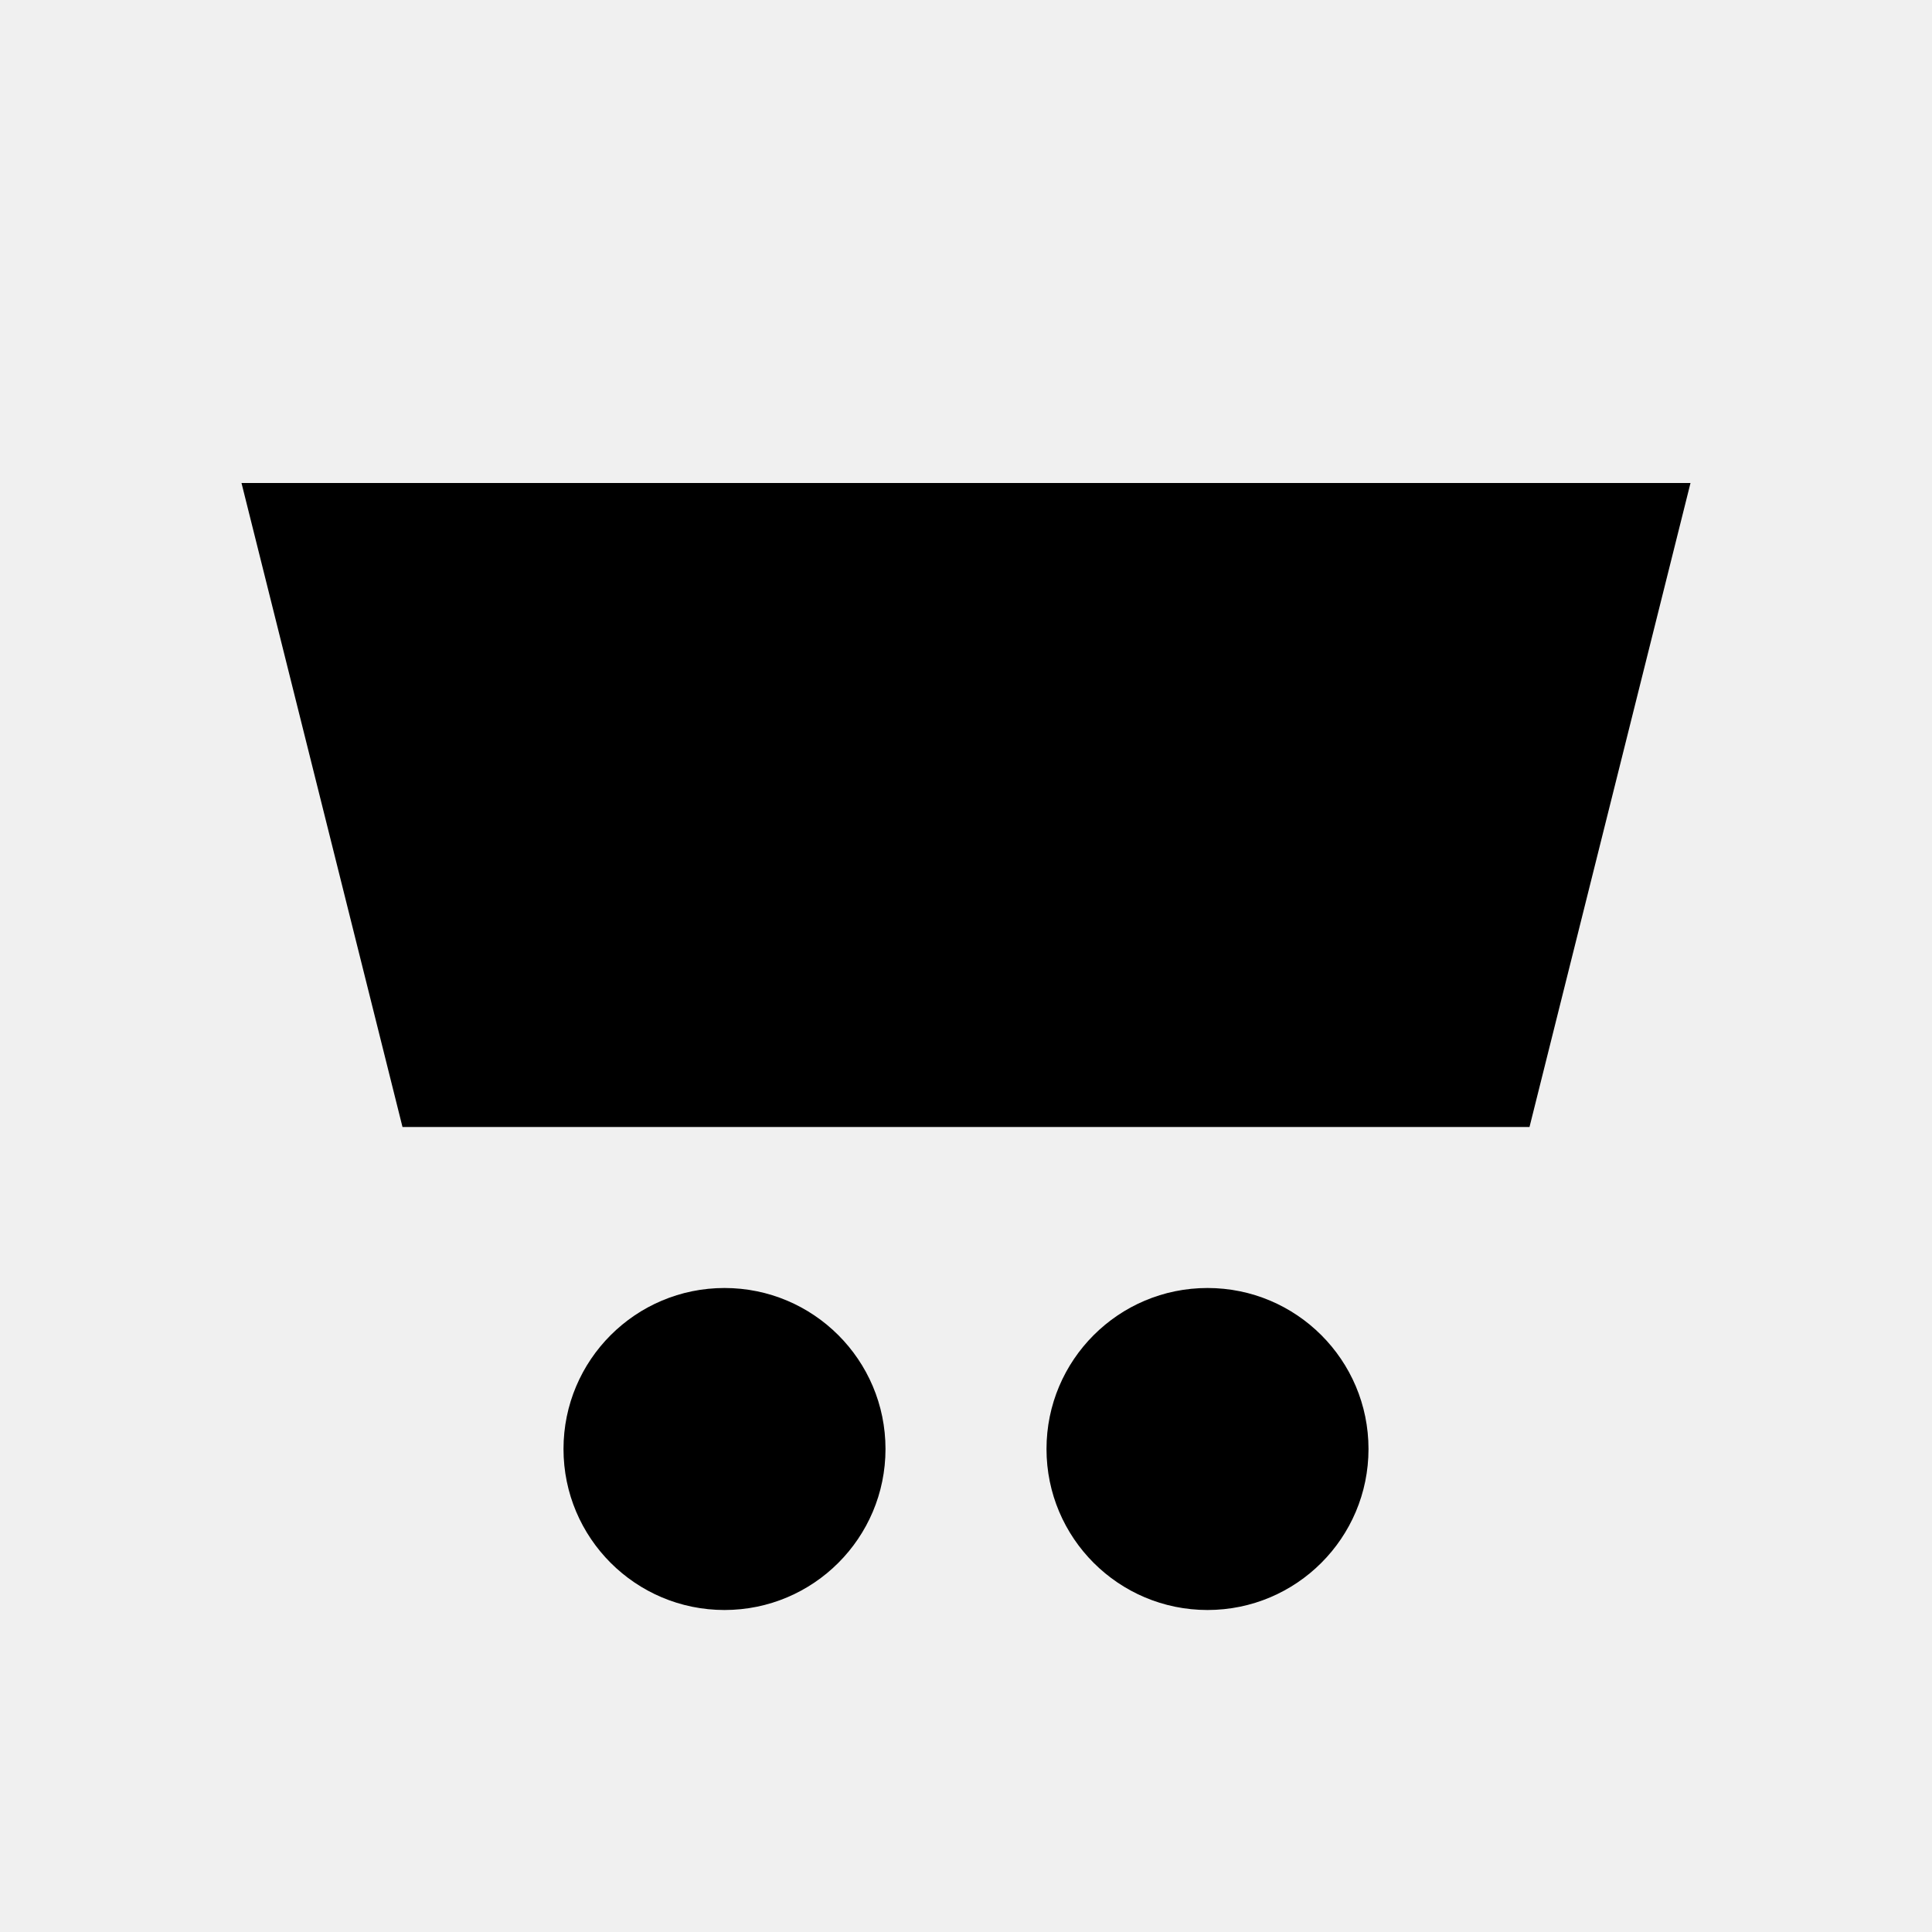
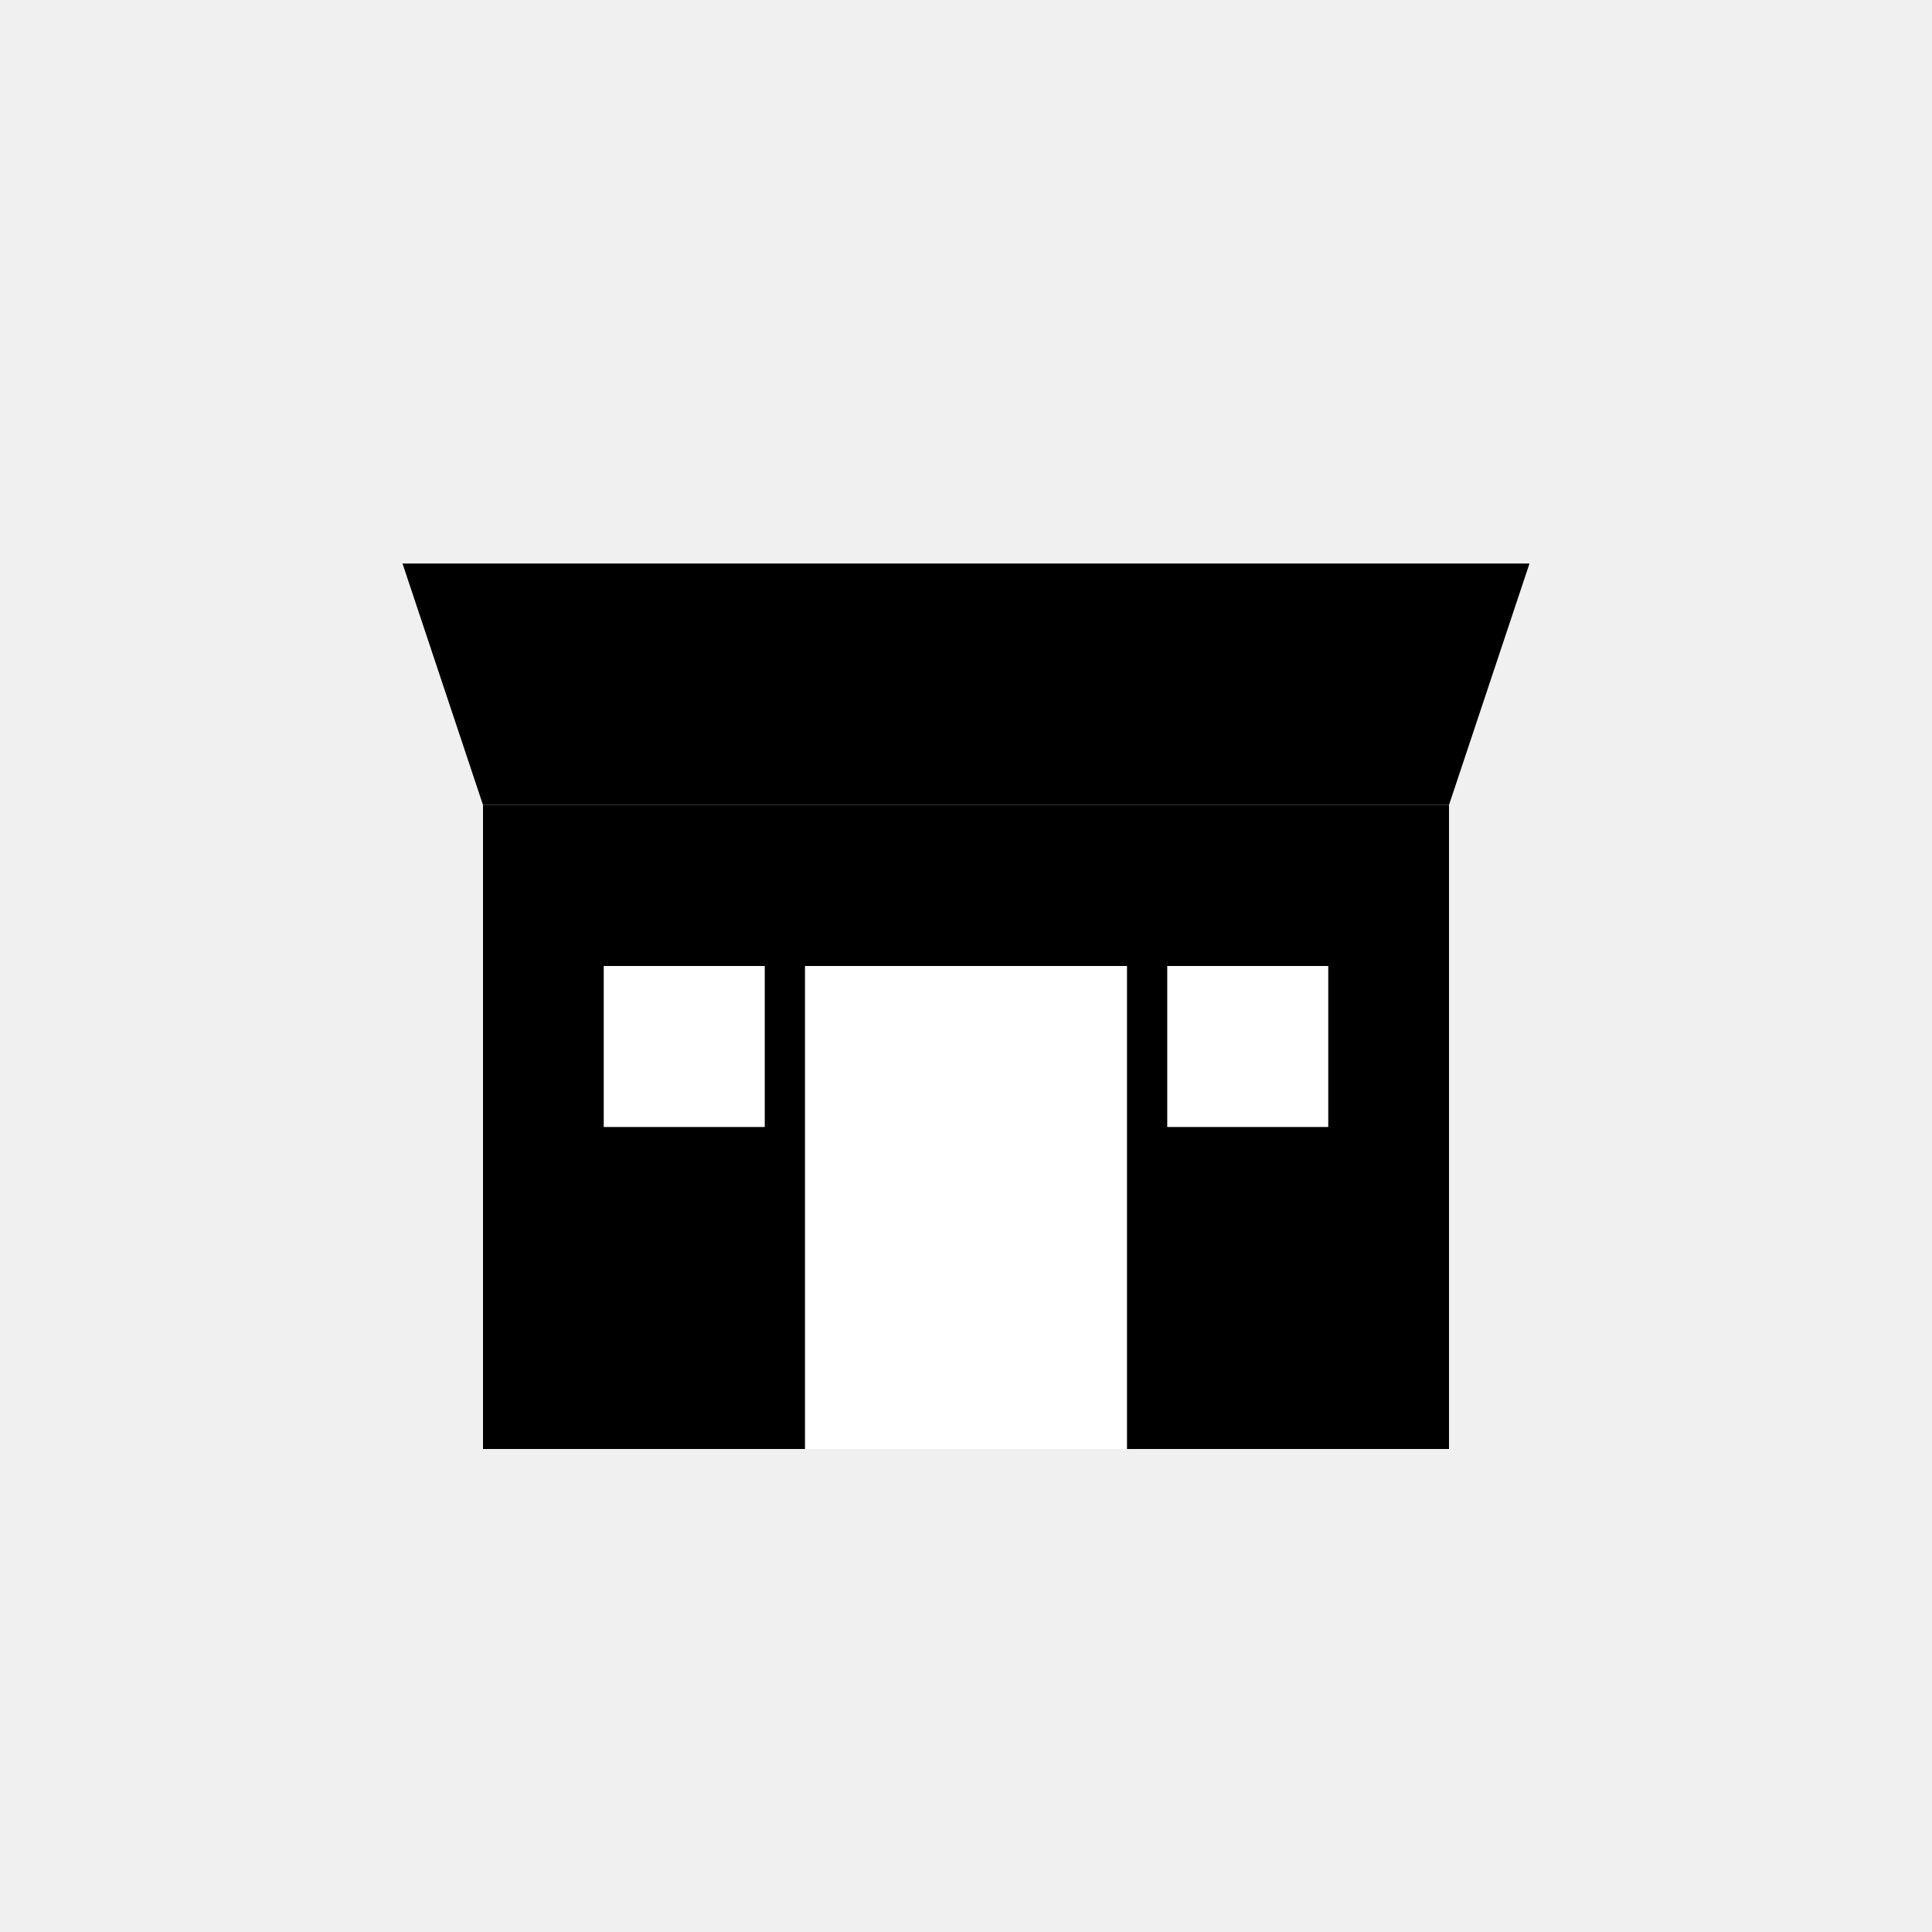
- <svg viewBox="0 0 24 24">
-   <path d="M3 6h18l-2 8H5z" />
-   <circle cx="9" cy="18" r="2" />
-   <circle cx="15" cy="18" r="2" />
+ <svg xmlns="http://www.w3.org/2000/svg" viewBox="0 0 24 24">
+   <path d="     M5 7     H19     L18 10     H6     Z   " fill="black" />
+   <rect x="6" y="10" width="12" height="8" fill="black" />
+   <rect x="10" y="12" width="4" height="6" fill="white" />
+   <rect x="7.5" y="12" width="2" height="2" fill="white" />
+   <rect x="14.5" y="12" width="2" height="2" fill="white" />
</svg>
